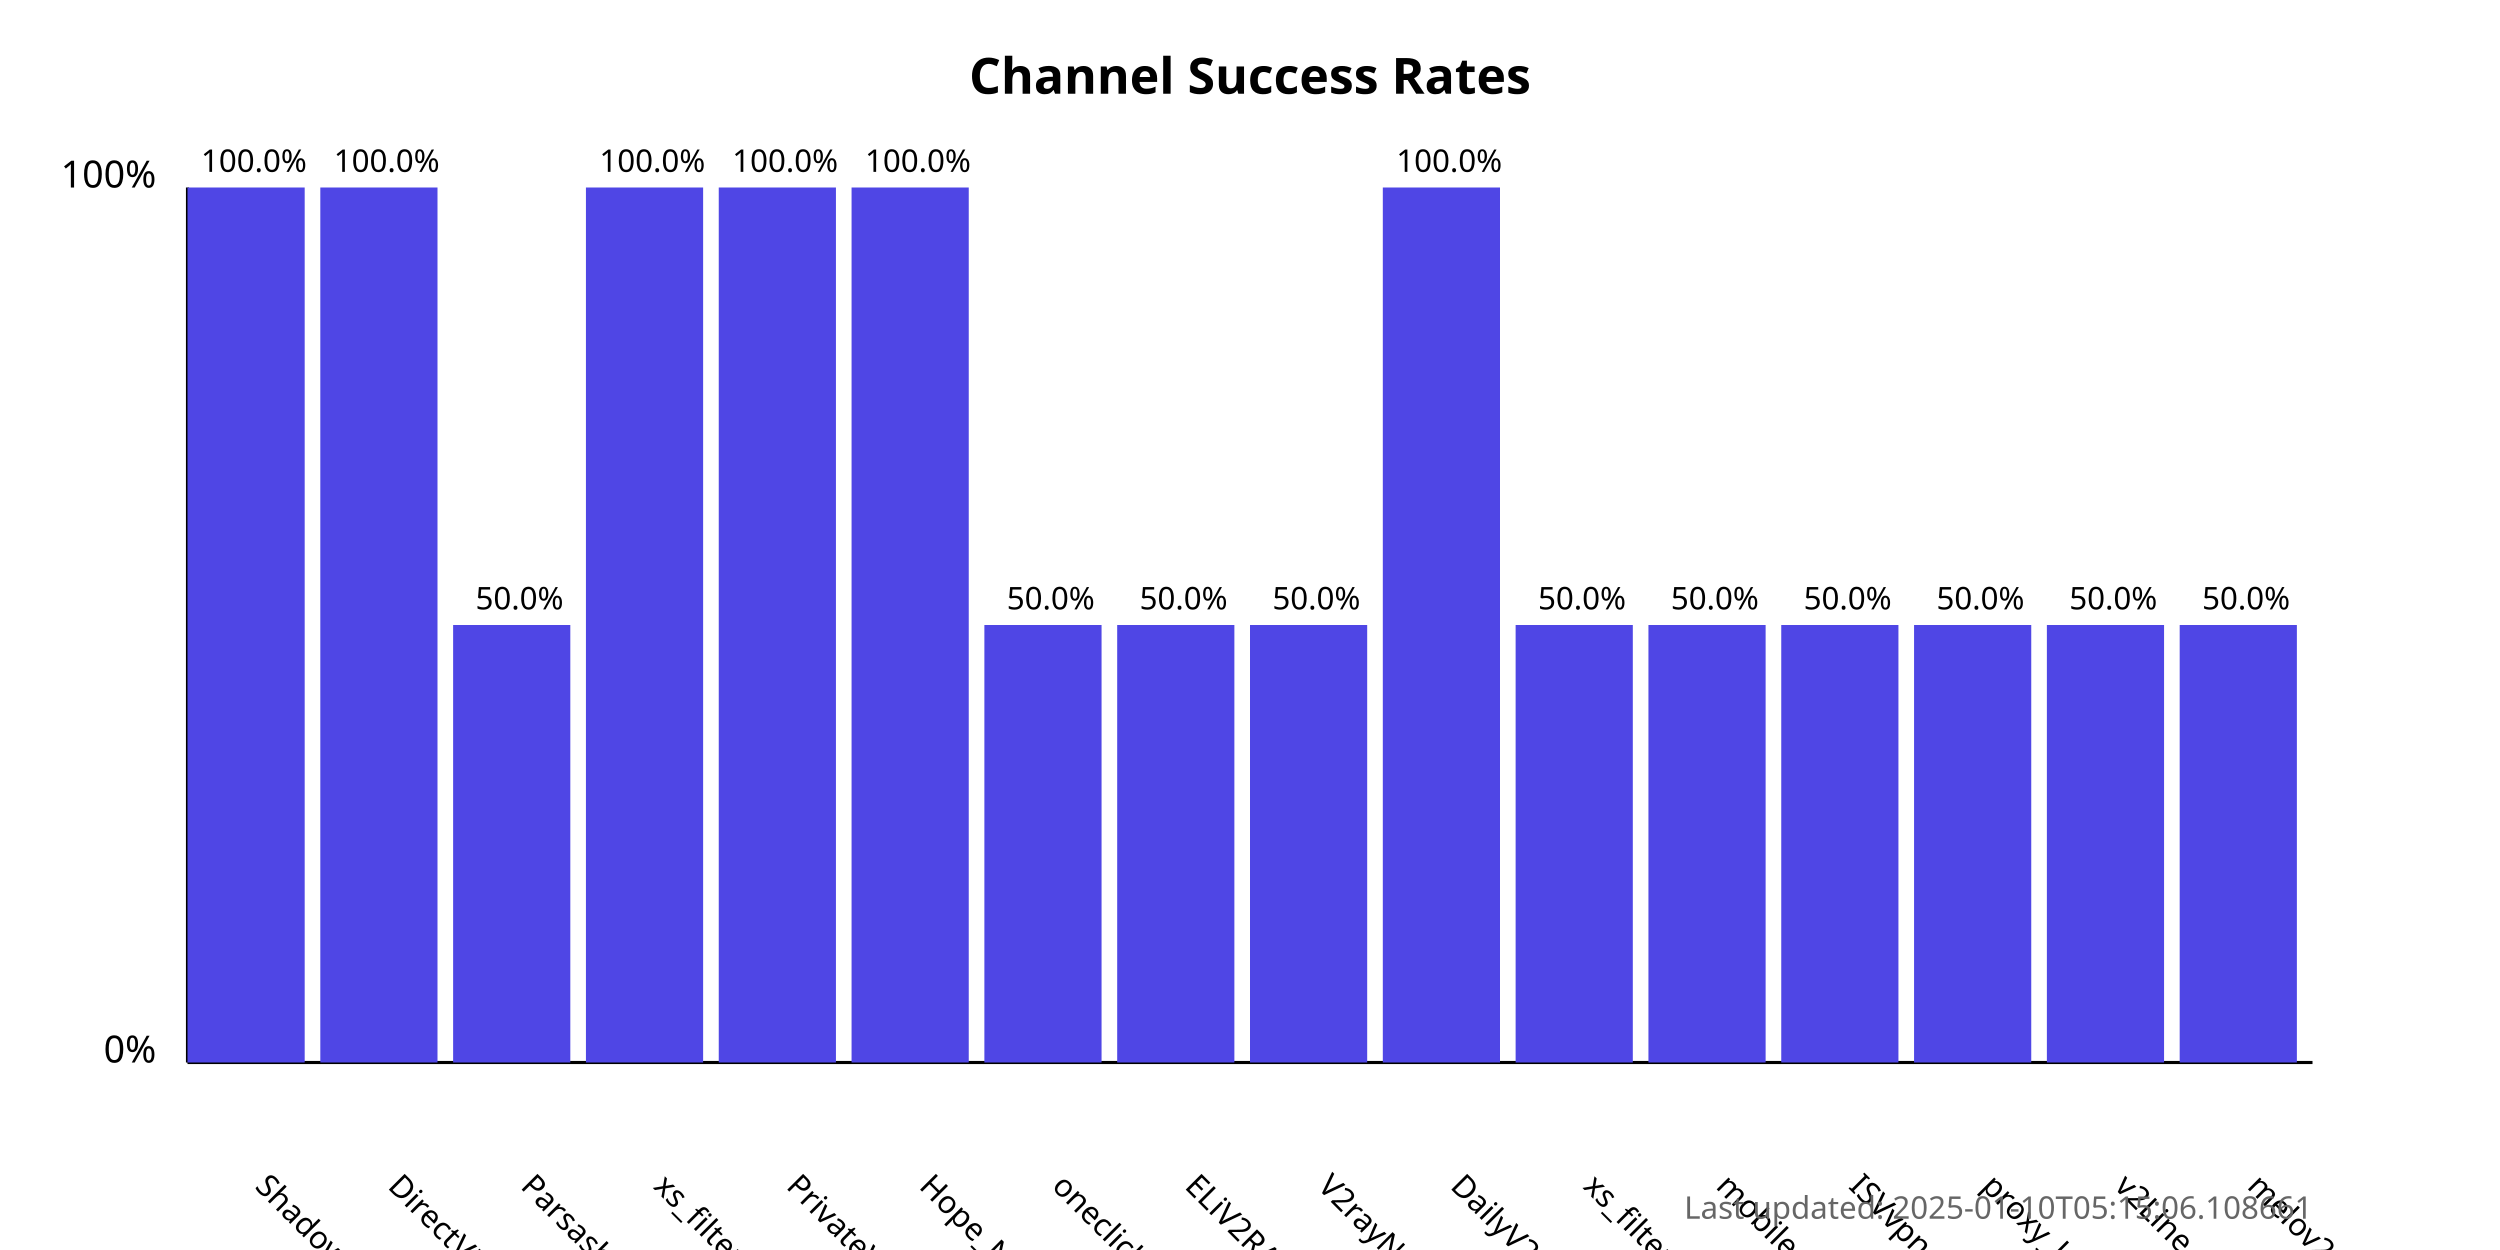
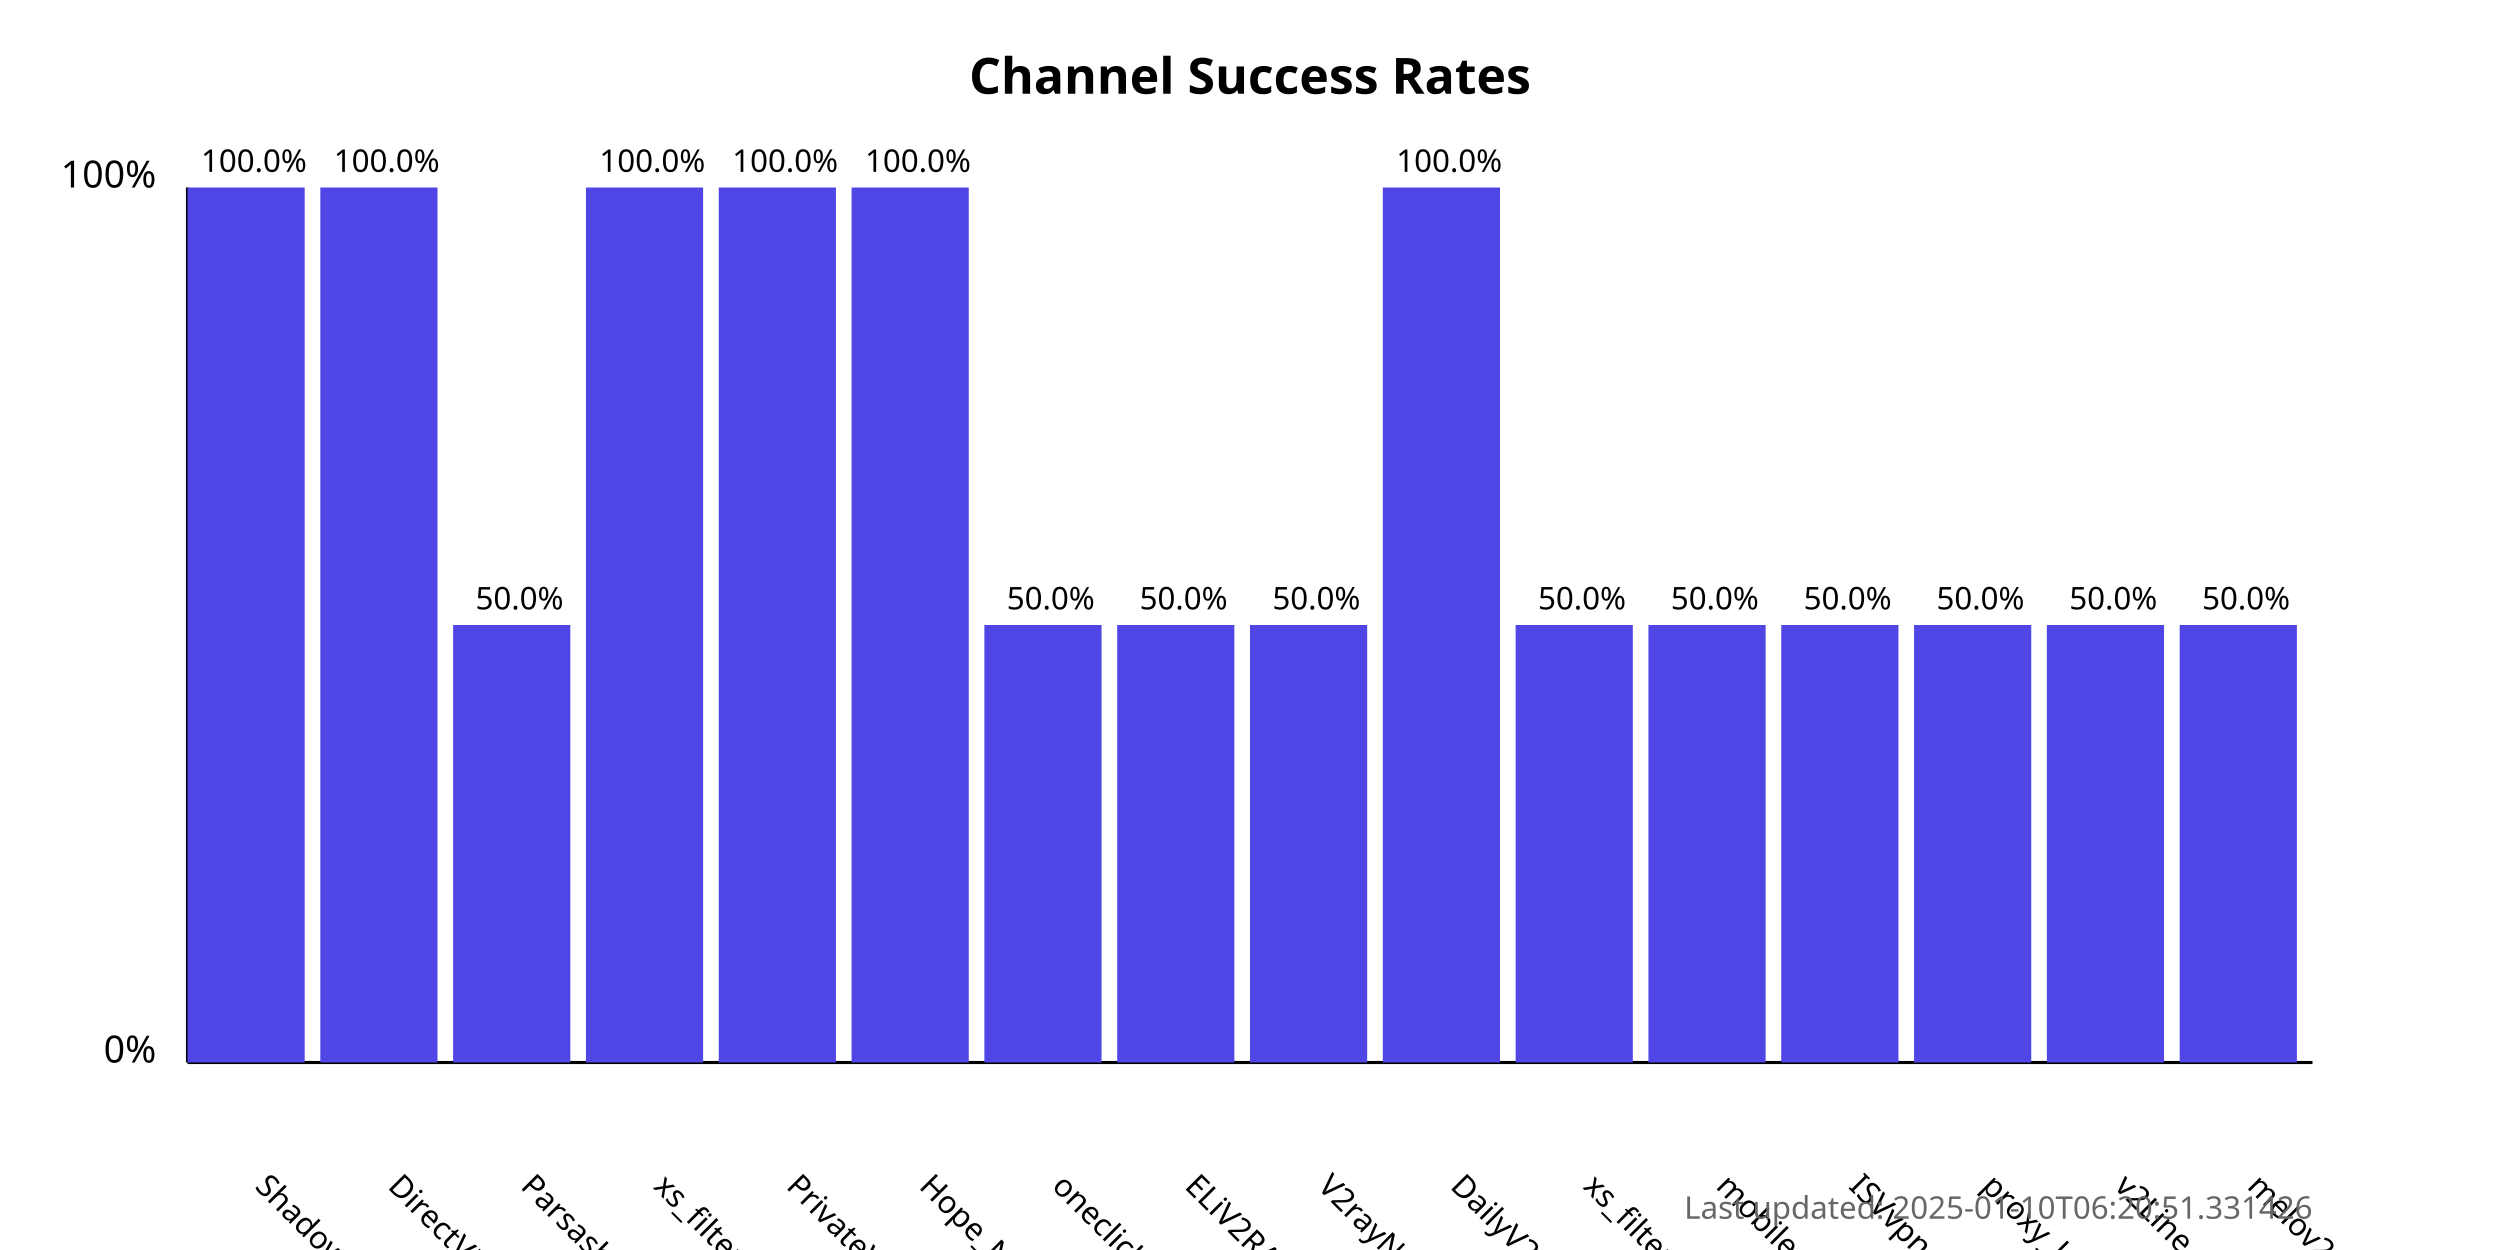
<svg xmlns="http://www.w3.org/2000/svg" width="800" height="400">
  <style>
            .chart-title { font: bold 16px sans-serif; }
            .axis-label { font: 12px sans-serif; }
            .tick-label { font: 10px sans-serif; }
            .bar { fill: #4f46e5; }
            .bar:hover { fill: #6366f1; }
            .timestamp { font: 10px sans-serif; fill: #666; }
        </style>
  <text x="400.0" y="30" text-anchor="middle" class="chart-title">
            Channel Success Rates
        </text>
  <line x1="60" y1="340" x2="60" y2="60" stroke="black" stroke-width="1" />
  <line x1="60" y1="340" x2="740" y2="340" stroke="black" stroke-width="1" />
  <text x="50" y="340" text-anchor="end" class="axis-label">0%</text>
  <text x="50" y="60" text-anchor="end" class="axis-label">100%</text>
  <g>
    <rect x="60" y="60.0" width="37.5" height="280.0" class="bar" />
    <text x="81.25" y="380" transform="rotate(45, 81.25, 380)" text-anchor="start" class="tick-label">
                ShadowProxy66
            </text>
    <text x="81.25" y="55.0" text-anchor="middle" class="tick-label">
                100.0%
            </text>
  </g>
  <g>
    <rect x="102.5" y="60.0" width="37.5" height="280.0" class="bar" />
    <text x="123.75" y="380" transform="rotate(45, 123.75, 380)" text-anchor="start" class="tick-label">
                DirectVPN
            </text>
    <text x="123.75" y="55.0" text-anchor="middle" class="tick-label">
                100.0%
            </text>
  </g>
  <g>
    <rect x="145.0" y="200.0" width="37.5" height="140.0" class="bar" />
    <text x="166.25" y="380" transform="rotate(45, 166.25, 380)" text-anchor="start" class="tick-label">
                Parsashonam
            </text>
    <text x="166.25" y="195.0" text-anchor="middle" class="tick-label">
                50.0%
            </text>
  </g>
  <g>
    <rect x="187.5" y="60.0" width="37.5" height="280.0" class="bar" />
    <text x="208.75" y="380" transform="rotate(45, 208.75, 380)" text-anchor="start" class="tick-label">
                xs_filternet
            </text>
    <text x="208.75" y="55.0" text-anchor="middle" class="tick-label">
                100.0%
            </text>
  </g>
  <g>
    <rect x="230.0" y="60.0" width="37.5" height="280.0" class="bar" />
    <text x="251.25" y="380" transform="rotate(45, 251.25, 380)" text-anchor="start" class="tick-label">
                PrivateVPNs
            </text>
    <text x="251.25" y="55.0" text-anchor="middle" class="tick-label">
                100.0%
            </text>
  </g>
  <g>
    <rect x="272.5" y="60.0" width="37.5" height="280.0" class="bar" />
    <text x="293.75" y="380" transform="rotate(45, 293.75, 380)" text-anchor="start" class="tick-label">
                Hope_Net
            </text>
    <text x="293.75" y="55.0" text-anchor="middle" class="tick-label">
                100.0%
            </text>
  </g>
  <g>
    <rect x="315.0" y="200.0" width="37.5" height="140.0" class="bar" />
    <text x="336.25" y="380" transform="rotate(45, 336.25, 380)" text-anchor="start" class="tick-label">
                oneclickvpnkeys
            </text>
    <text x="336.25" y="195.0" text-anchor="middle" class="tick-label">
                50.0%
            </text>
  </g>
  <g>
    <rect x="357.5" y="200.0" width="37.5" height="140.0" class="bar" />
    <text x="378.75" y="380" transform="rotate(45, 378.75, 380)" text-anchor="start" class="tick-label">
                ELiV2RAY
            </text>
    <text x="378.75" y="195.0" text-anchor="middle" class="tick-label">
                50.0%
            </text>
  </g>
  <g>
    <rect x="400.0" y="200.0" width="37.5" height="140.0" class="bar" />
    <text x="421.25" y="380" transform="rotate(45, 421.25, 380)" text-anchor="start" class="tick-label">
                V2rayNGX
            </text>
    <text x="421.25" y="195.0" text-anchor="middle" class="tick-label">
                50.0%
            </text>
  </g>
  <g>
    <rect x="442.5" y="60.0" width="37.5" height="280.0" class="bar" />
    <text x="463.75" y="380" transform="rotate(45, 463.75, 380)" text-anchor="start" class="tick-label">
                DailyV2RY
            </text>
    <text x="463.75" y="55.0" text-anchor="middle" class="tick-label">
                100.0%
            </text>
  </g>
  <g>
    <rect x="485.0" y="200.0" width="37.5" height="140.0" class="bar" />
    <text x="506.25" y="380" transform="rotate(45, 506.25, 380)" text-anchor="start" class="tick-label">
                xs_filternet
            </text>
    <text x="506.25" y="195.0" text-anchor="middle" class="tick-label">
                50.0%
            </text>
  </g>
  <g>
    <rect x="527.5" y="200.0" width="37.5" height="140.0" class="bar" />
    <text x="548.75" y="380" transform="rotate(45, 548.75, 380)" text-anchor="start" class="tick-label">
                mobilesignal
            </text>
    <text x="548.75" y="195.0" text-anchor="middle" class="tick-label">
                50.0%
            </text>
  </g>
  <g>
    <rect x="570.0" y="200.0" width="37.5" height="140.0" class="bar" />
    <text x="591.25" y="380" transform="rotate(45, 591.25, 380)" text-anchor="start" class="tick-label">
                ISVvpn
            </text>
    <text x="591.25" y="195.0" text-anchor="middle" class="tick-label">
                50.0%
            </text>
  </g>
  <g>
    <rect x="612.5" y="200.0" width="37.5" height="140.0" class="bar" />
    <text x="633.75" y="380" transform="rotate(45, 633.75, 380)" text-anchor="start" class="tick-label">
                proxy_kafee
            </text>
    <text x="633.75" y="195.0" text-anchor="middle" class="tick-label">
                50.0%
            </text>
  </g>
  <g>
    <rect x="655.0" y="200.0" width="37.5" height="140.0" class="bar" />
    <text x="676.25" y="380" transform="rotate(45, 676.25, 380)" text-anchor="start" class="tick-label">
                v2Line
            </text>
    <text x="676.25" y="195.0" text-anchor="middle" class="tick-label">
                50.0%
            </text>
  </g>
  <g>
    <rect x="697.5" y="200.0" width="37.5" height="140.0" class="bar" />
    <text x="718.75" y="380" transform="rotate(45, 718.75, 380)" text-anchor="start" class="tick-label">
                melov2ray
            </text>
    <text x="718.75" y="195.0" text-anchor="middle" class="tick-label">
                50.0%
            </text>
  </g>
  <text x="740" y="390" text-anchor="end" class="timestamp">
-             Last updated: 2025-01-10T05:15:06.108661
+             Last updated: 2025-01-10T06:20:51.331426
        </text>
</svg>
